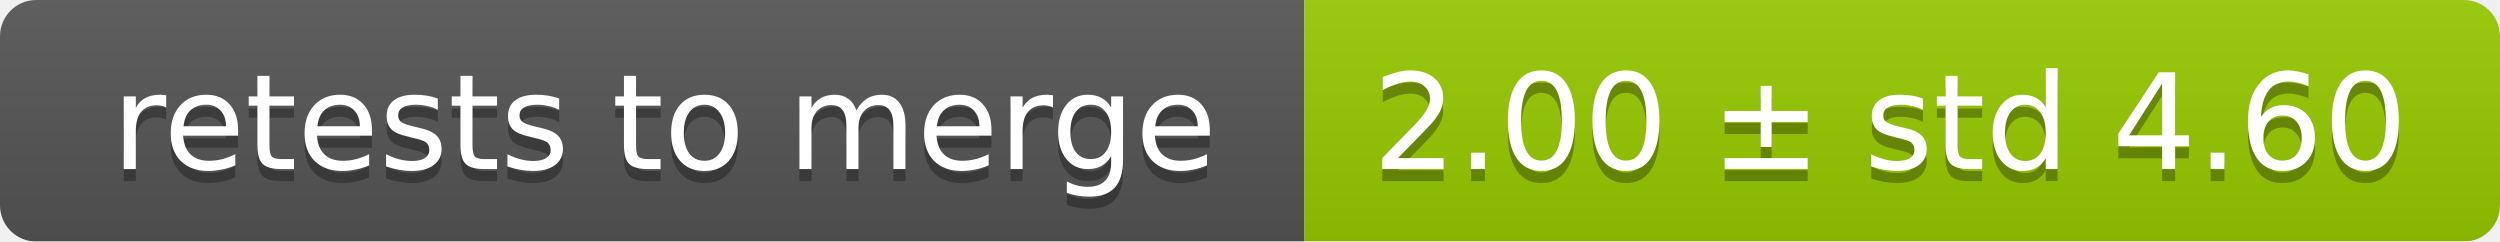
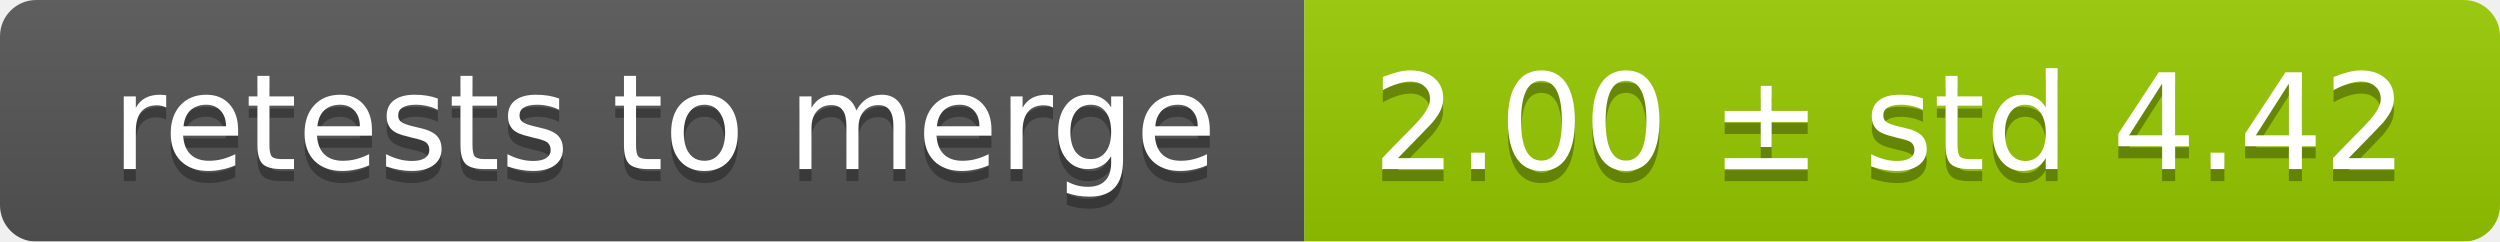
<svg xmlns="http://www.w3.org/2000/svg" width="207" height="20">
  <linearGradient id="smooth" x2="0" y2="100%">
    <stop offset="0" stop-color="#bbb" stop-opacity=".1" />
    <stop offset="1" stop-opacity=".1" />
  </linearGradient>
  <mask id="round">
    <rect width="207" height="20" rx="3" fill="#fff" />
  </mask>
  <g mask="url(#round)">
    <rect width="108" height="20" fill="#555" />
    <rect x="108" width="99" height="20" fill="#97ca00" />
    <rect width="207" height="20" fill="url(#smooth)" />
  </g>
  <g fill="#fff" text-anchor="middle" font-family="DejaVu Sans,Verdana,Geneva,sans-serif" font-size="11">
    <text x="55" y="15" fill="#010101" fill-opacity=".3">retests to merge</text>
    <text x="55" y="14">retests to merge</text>
-     <text x="156.5" y="15" fill="#010101" fill-opacity=".3">2.00 ± std 4.60</text>
-     <text x="156.5" y="14">2.00 ± std 4.60</text>
+     <text x="156.5" y="15" fill="#010101" fill-opacity=".3">2.00 ± std 4.42</text>
+     <text x="156.5" y="14">2.00 ± std 4.42</text>
  </g>
</svg>
